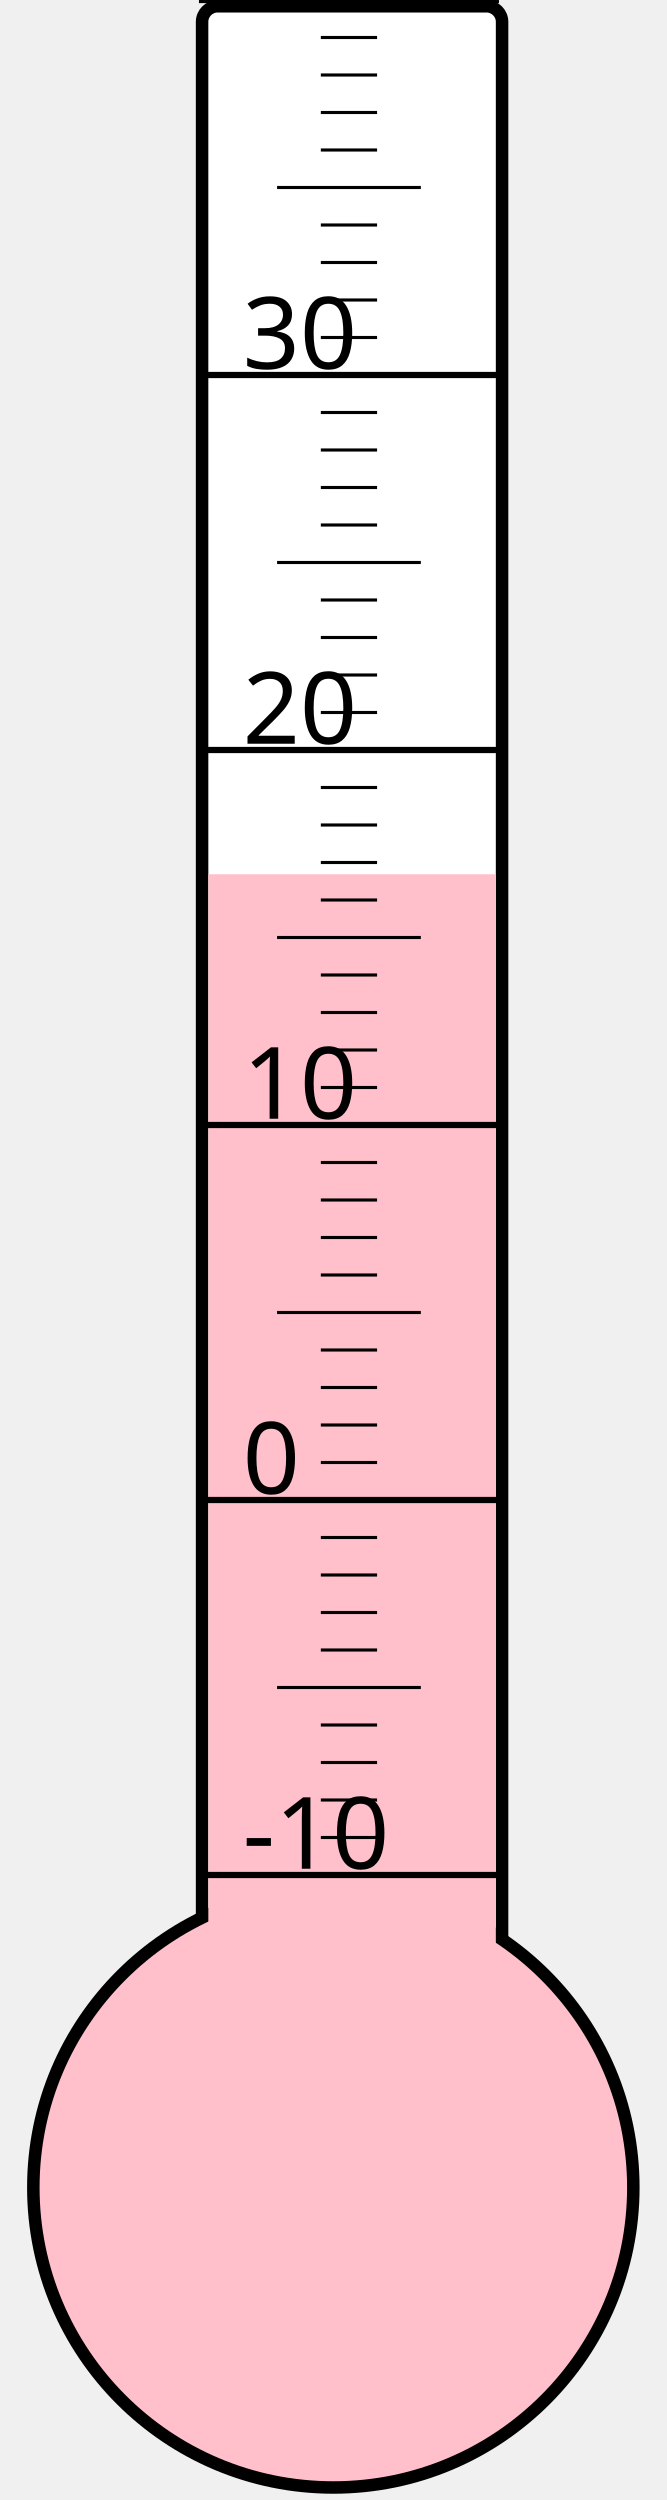
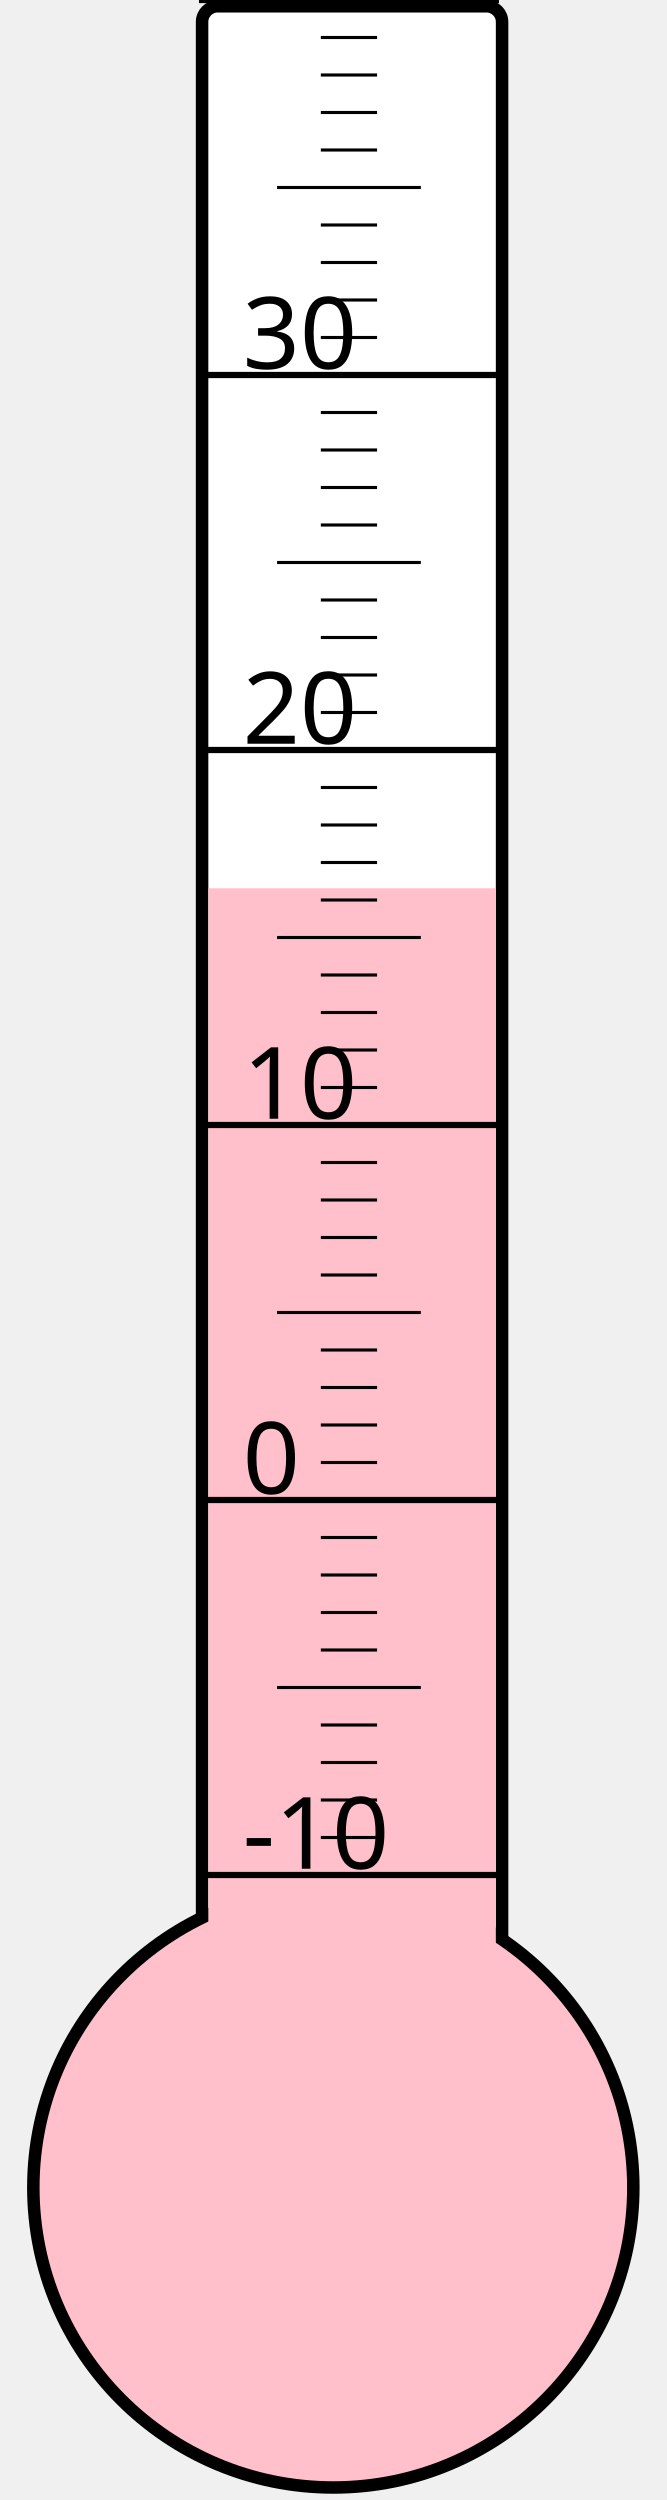
<svg xmlns="http://www.w3.org/2000/svg" width="40px" height="150px" viewBox="0 0 200 800">
  <rect width="200" height="800" x="0" y="0" style="fill: #ffffeb; fill-opacity: 0;" />
  <rect width="96" height="680" x="58" y="2" rx="5" ry="5" style="fill: white; fill-opacity: 1; stroke: black; stroke-width: 4;" />
  <circle cx="100" cy="700" r="96" style="fill: pink; stroke: black; stroke-width: 4;" />
-   <rect width="92" height="420.25" x="60" y="279.75" style="fill: pink; fill-opacity: 1; stroke-width: 0;" />
+   <rect width="92" height="415.75" x="60" y="284.25" style="fill: pink; fill-opacity: 1; stroke-width: 0;" />
  <text x="71" y="598" style="font-family: sans-serif; font-size: 24pt;">-10</text>
  <text x="71" y="478" style="font-family: sans-serif; font-size: 24pt;">0</text>
  <text x="71" y="358" style="font-family: sans-serif; font-size: 24pt;">10</text>
  <text x="71" y="238" style="font-family: sans-serif; font-size: 24pt;">20</text>
  <text x="71" y="118" style="font-family: sans-serif; font-size: 24pt;">30</text>
  <g style="stroke: black;">
    <line x1="57" y1="600" x2="153" y2="600" style="stroke-width: 2;" />
    <line x1="96" y1="588" x2="114" y2="588" style="stroke-width: 1;" />
    <line x1="96" y1="576" x2="114" y2="576" style="stroke-width: 1;" />
    <line x1="96" y1="564" x2="114" y2="564" style="stroke-width: 1;" />
    <line x1="96" y1="552" x2="114" y2="552" style="stroke-width: 1;" />
    <line x1="82" y1="540" x2="128" y2="540" style="stroke-width: 1;" />
    <line x1="96" y1="528" x2="114" y2="528" style="stroke-width: 1;" />
    <line x1="96" y1="516" x2="114" y2="516" style="stroke-width: 1;" />
    <line x1="96" y1="504" x2="114" y2="504" style="stroke-width: 1;" />
    <line x1="96" y1="492" x2="114" y2="492" style="stroke-width: 1;" />
    <line x1="57" y1="480" x2="153" y2="480" style="stroke-width: 2;" />
    <line x1="96" y1="468" x2="114" y2="468" style="stroke-width: 1;" />
    <line x1="96" y1="456" x2="114" y2="456" style="stroke-width: 1;" />
    <line x1="96" y1="444" x2="114" y2="444" style="stroke-width: 1;" />
    <line x1="96" y1="432" x2="114" y2="432" style="stroke-width: 1;" />
    <line x1="82" y1="420" x2="128" y2="420" style="stroke-width: 1;" />
    <line x1="96" y1="408" x2="114" y2="408" style="stroke-width: 1;" />
    <line x1="96" y1="396" x2="114" y2="396" style="stroke-width: 1;" />
    <line x1="96" y1="384" x2="114" y2="384" style="stroke-width: 1;" />
    <line x1="96" y1="372" x2="114" y2="372" style="stroke-width: 1;" />
    <line x1="57" y1="360" x2="153" y2="360" style="stroke-width: 2;" />
    <line x1="96" y1="348" x2="114" y2="348" style="stroke-width: 1;" />
    <line x1="96" y1="336" x2="114" y2="336" style="stroke-width: 1;" />
    <line x1="96" y1="324" x2="114" y2="324" style="stroke-width: 1;" />
    <line x1="96" y1="312" x2="114" y2="312" style="stroke-width: 1;" />
    <line x1="82" y1="300" x2="128" y2="300" style="stroke-width: 1;" />
    <line x1="96" y1="288" x2="114" y2="288" style="stroke-width: 1;" />
    <line x1="96" y1="276" x2="114" y2="276" style="stroke-width: 1;" />
    <line x1="96" y1="264" x2="114" y2="264" style="stroke-width: 1;" />
    <line x1="96" y1="252" x2="114" y2="252" style="stroke-width: 1;" />
    <line x1="57" y1="240" x2="153" y2="240" style="stroke-width: 2;" />
    <line x1="96" y1="228" x2="114" y2="228" style="stroke-width: 1;" />
    <line x1="96" y1="216" x2="114" y2="216" style="stroke-width: 1;" />
    <line x1="96" y1="204" x2="114" y2="204" style="stroke-width: 1;" />
    <line x1="96" y1="192" x2="114" y2="192" style="stroke-width: 1;" />
    <line x1="82" y1="180" x2="128" y2="180" style="stroke-width: 1;" />
    <line x1="96" y1="168" x2="114" y2="168" style="stroke-width: 1;" />
    <line x1="96" y1="156" x2="114" y2="156" style="stroke-width: 1;" />
    <line x1="96" y1="144" x2="114" y2="144" style="stroke-width: 1;" />
    <line x1="96" y1="132" x2="114" y2="132" style="stroke-width: 1;" />
    <line x1="57" y1="120" x2="153" y2="120" style="stroke-width: 2;" />
    <line x1="96" y1="108" x2="114" y2="108" style="stroke-width: 1;" />
    <line x1="96" y1="96" x2="114" y2="96" style="stroke-width: 1;" />
    <line x1="96" y1="84" x2="114" y2="84" style="stroke-width: 1;" />
    <line x1="96" y1="72" x2="114" y2="72" style="stroke-width: 1;" />
    <line x1="82" y1="60" x2="128" y2="60" style="stroke-width: 1;" />
    <line x1="96" y1="48" x2="114" y2="48" style="stroke-width: 1;" />
    <line x1="96" y1="36" x2="114" y2="36" style="stroke-width: 1;" />
    <line x1="96" y1="24" x2="114" y2="24" style="stroke-width: 1;" />
    <line x1="96" y1="12" x2="114" y2="12" style="stroke-width: 1;" />
    <line x1="57" y1="0" x2="153" y2="0" style="stroke-width: 2;" />
  </g>
</svg>
